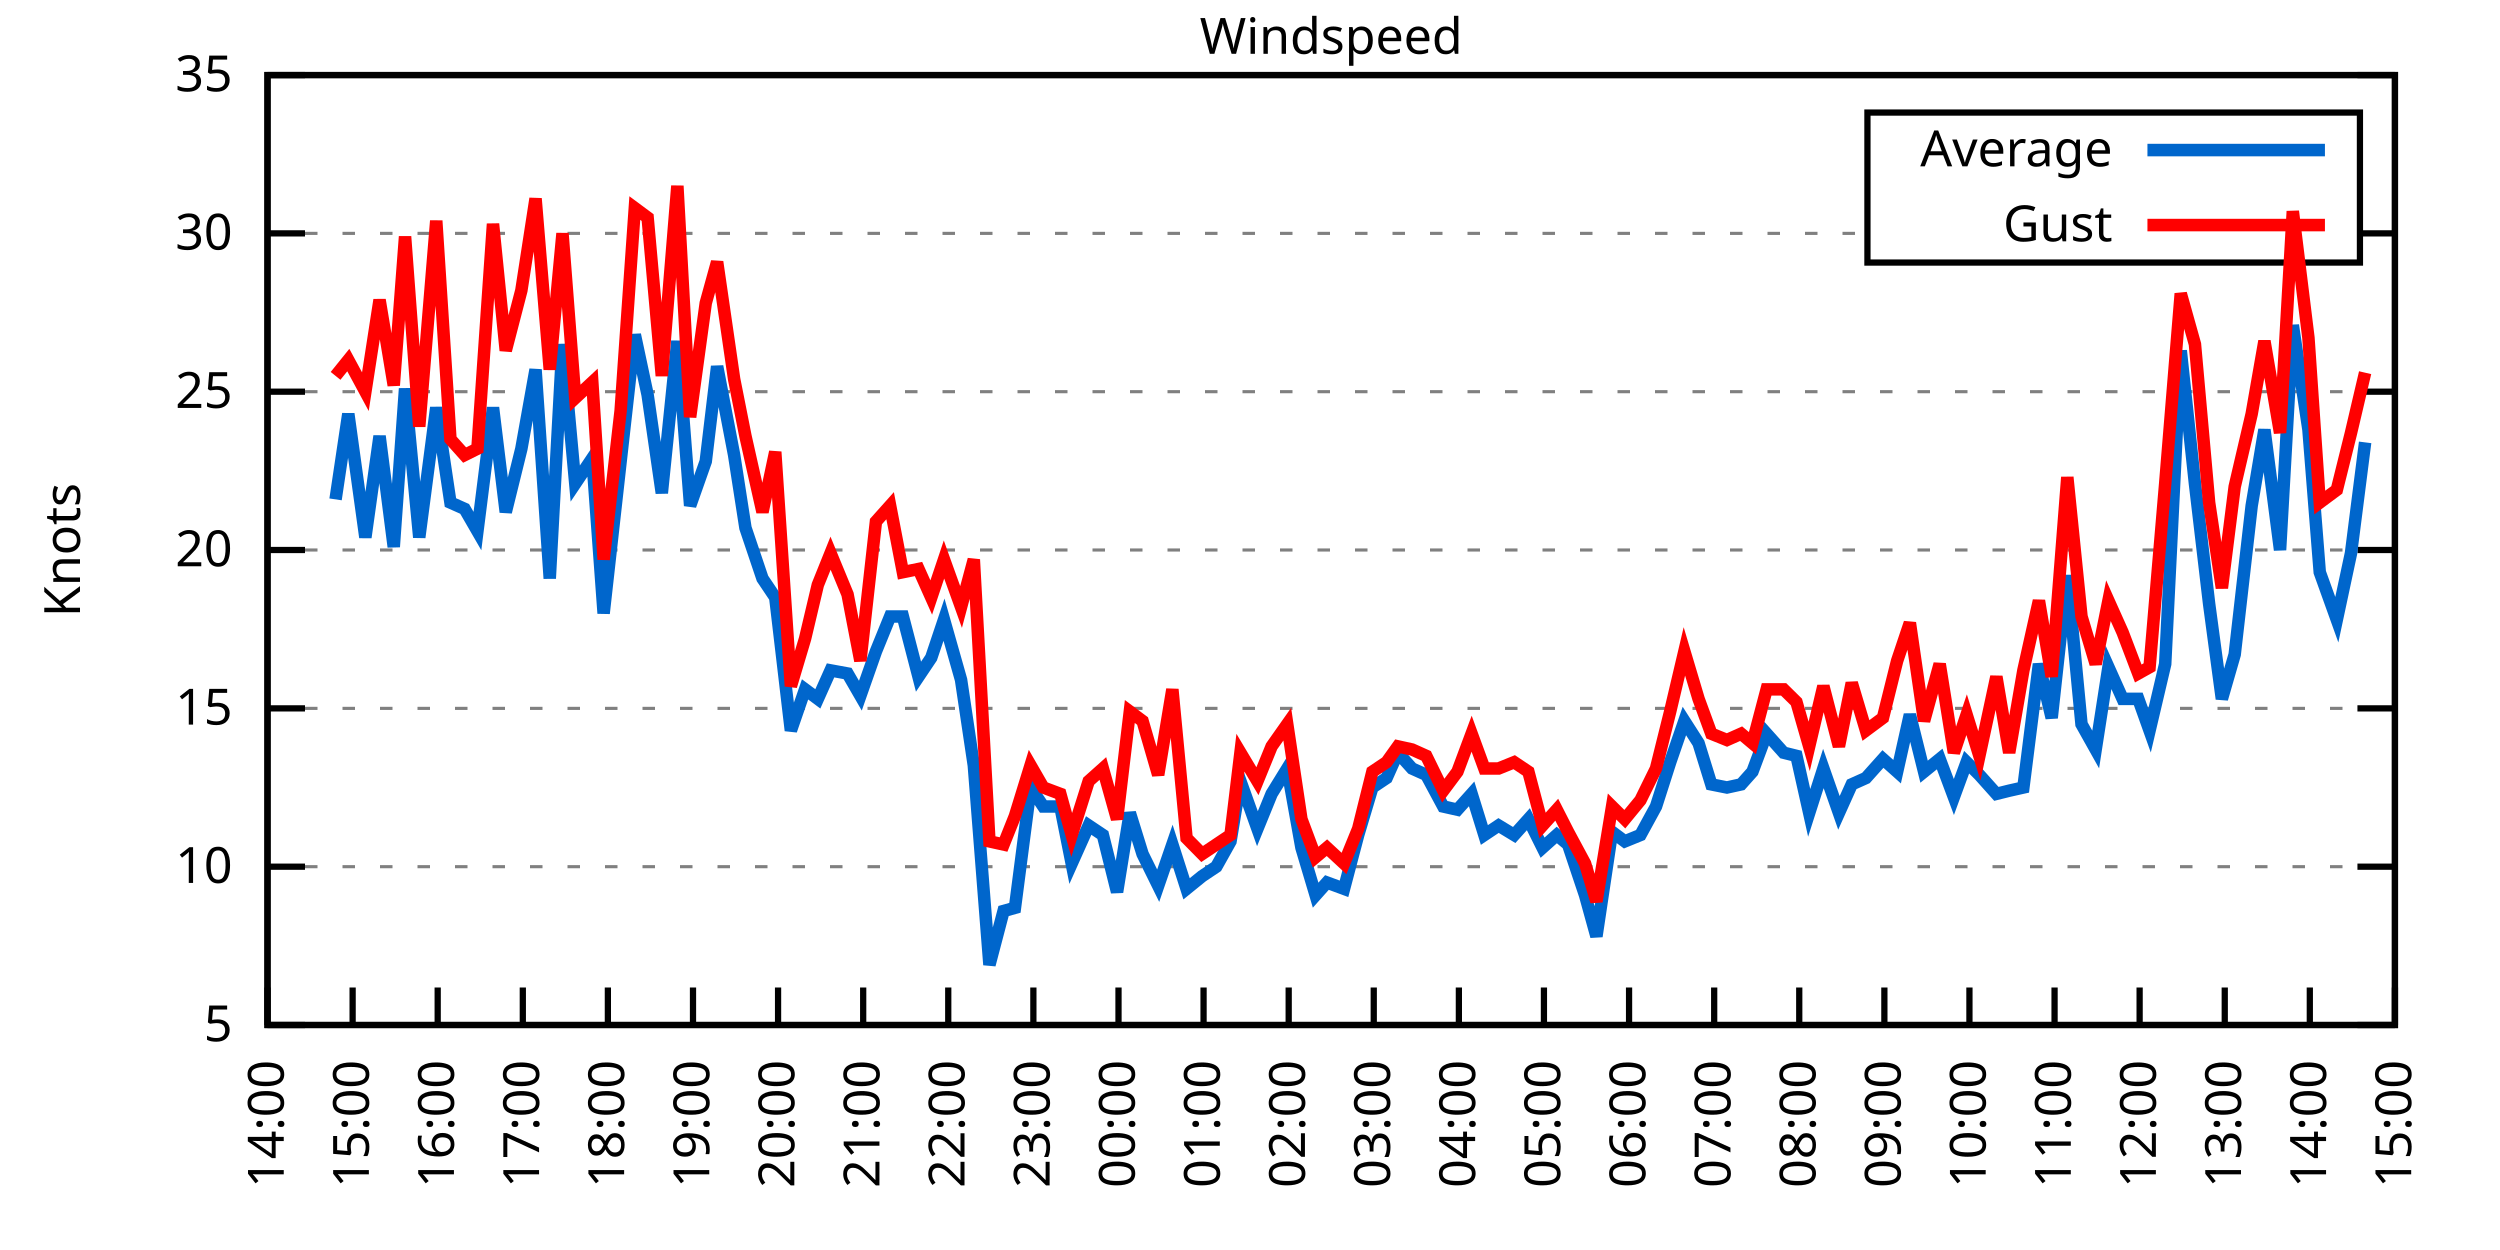
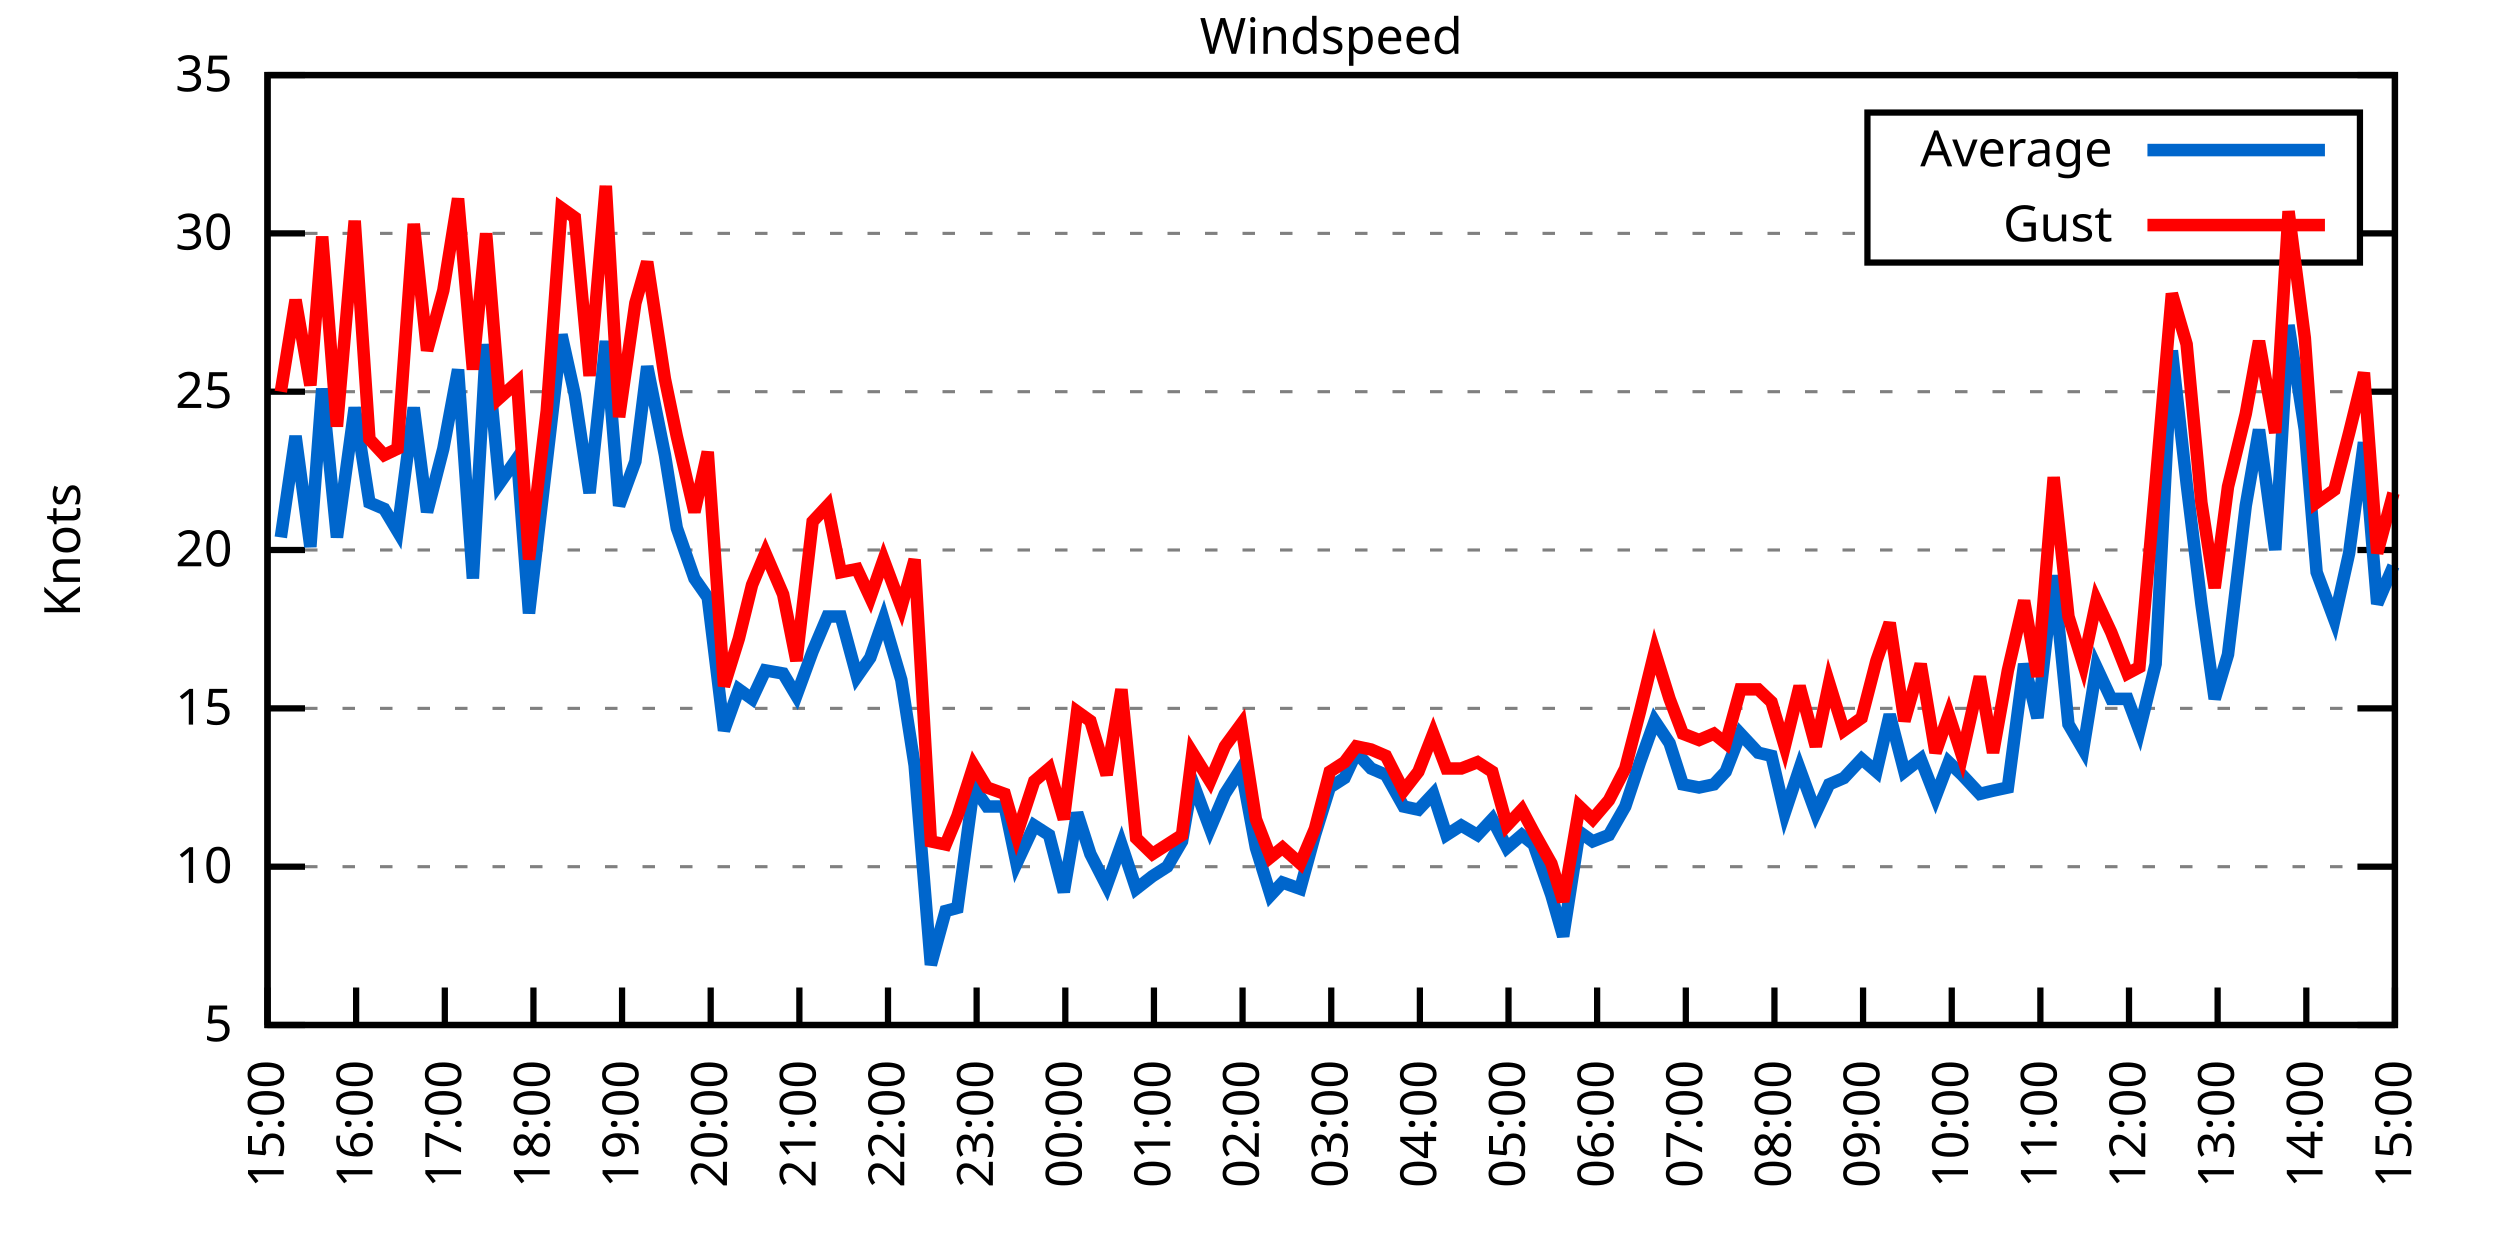
<svg xmlns="http://www.w3.org/2000/svg" xmlns:xlink="http://www.w3.org/1999/xlink" width="400" height="200" viewBox="0 0 400 200">
  <g id="gnuplot_canvas">
    <rect x="0" y="0" width="400" height="200" fill="none" />
    <defs>
      <circle id="gpDot" r="0.5" stroke-width="0.5" stroke="currentColor" />
      <path id="gpPt0" stroke-width="0.333" stroke="currentColor" d="M-1,0 h2 M0,-1 v2" />
      <path id="gpPt1" stroke-width="0.333" stroke="currentColor" d="M-1,-1 L1,1 M1,-1 L-1,1" />
      <path id="gpPt2" stroke-width="0.333" stroke="currentColor" d="M-1,0 L1,0 M0,-1 L0,1 M-1,-1 L1,1 M-1,1 L1,-1" />
      <rect id="gpPt3" stroke-width="0.333" stroke="currentColor" x="-1" y="-1" width="2" height="2" />
      <rect id="gpPt4" stroke-width="0.333" stroke="currentColor" fill="currentColor" x="-1" y="-1" width="2" height="2" />
      <circle id="gpPt5" stroke-width="0.333" stroke="currentColor" cx="0" cy="0" r="1" />
      <use xlink:href="#gpPt5" id="gpPt6" fill="currentColor" stroke="none" />
      <path id="gpPt7" stroke-width="0.333" stroke="currentColor" d="M0,-1.33 L-1.33,0.67 L1.33,0.67 z" />
      <use xlink:href="#gpPt7" id="gpPt8" fill="currentColor" stroke="none" />
      <use xlink:href="#gpPt7" id="gpPt9" stroke="currentColor" transform="rotate(180)" />
      <use xlink:href="#gpPt9" id="gpPt10" fill="currentColor" stroke="none" />
      <use xlink:href="#gpPt3" id="gpPt11" stroke="currentColor" transform="rotate(45)" />
      <use xlink:href="#gpPt11" id="gpPt12" fill="currentColor" stroke="none" />
      <path id="gpPt13" stroke-width="0.333" stroke="currentColor" d="M0,1.330 L1.265,0.411 L0.782,-1.067 L-0.782,-1.076 L-1.265,0.411 z" />
      <use xlink:href="#gpPt13" id="gpPt14" fill="currentColor" stroke="none" />
      <filter id="textbox" filterUnits="objectBoundingBox" x="0" y="0" height="1" width="1">
        <feFlood flood-color="white" flood-opacity="1" result="bgnd" />
        <feComposite in="SourceGraphic" in2="bgnd" operator="atop" />
      </filter>
      <filter id="greybox" filterUnits="objectBoundingBox" x="0" y="0" height="1" width="1">
        <feFlood flood-color="lightgrey" flood-opacity="1" result="grey" />
        <feComposite in="SourceGraphic" in2="grey" operator="atop" />
      </filter>
    </defs>
    <g fill="none" color="white" stroke="currentColor" stroke-width="1.00" stroke-linecap="butt" stroke-linejoin="miter">
</g>
    <g fill="none" color="black" stroke="currentColor" stroke-width="1.00" stroke-linecap="butt" stroke-linejoin="miter">
      <g stroke="none" shape-rendering="crispEdges">
        <polygon fill="rgb(255, 255, 255)" points="42.80,164.00 383.18,164.00 383.18,12.02 42.80,12.02 " />
      </g>
    </g>
    <g fill="none" color="black" stroke="currentColor" stroke-width="1.00" stroke-linecap="butt" stroke-linejoin="miter">
</g>
    <g fill="none" color="black" stroke="black" stroke-width="0.50" stroke-linecap="butt" stroke-linejoin="miter">
</g>
    <g fill="none" color="gray" stroke="currentColor" stroke-width="0.50" stroke-linecap="butt" stroke-linejoin="miter">
      <path stroke="gray" stroke-dasharray="2,4" class="gridline" d="M42.80,164.00 L383.19,164.00  " />
    </g>
    <g fill="none" color="gray" stroke="gray" stroke-width="1.00" stroke-linecap="butt" stroke-linejoin="miter">
</g>
    <g fill="none" color="black" stroke="currentColor" stroke-width="1.00" stroke-linecap="butt" stroke-linejoin="miter">
      <path stroke="black" d="M42.80,164.00 L48.80,164.00 M383.19,164.00 L377.19,164.00  " />
      <g transform="translate(37.20,166.60)" stroke="none" fill="black" font-family="Sans" font-size="8.00" text-anchor="end">
        <text>
          <tspan font-family="Sans"> 5</tspan>
        </text>
      </g>
    </g>
    <g fill="none" color="black" stroke="currentColor" stroke-width="1.00" stroke-linecap="butt" stroke-linejoin="miter">
</g>
    <g fill="none" color="black" stroke="black" stroke-width="0.50" stroke-linecap="butt" stroke-linejoin="miter">
</g>
    <g fill="none" color="gray" stroke="currentColor" stroke-width="0.50" stroke-linecap="butt" stroke-linejoin="miter">
      <path stroke="gray" stroke-dasharray="2,4" class="gridline" d="M42.80,138.67 L383.19,138.67  " />
    </g>
    <g fill="none" color="gray" stroke="gray" stroke-width="1.00" stroke-linecap="butt" stroke-linejoin="miter">
</g>
    <g fill="none" color="black" stroke="currentColor" stroke-width="1.00" stroke-linecap="butt" stroke-linejoin="miter">
      <path stroke="black" d="M42.80,138.67 L48.80,138.67 M383.19,138.67 L377.19,138.67  " />
      <g transform="translate(37.20,141.27)" stroke="none" fill="black" font-family="Sans" font-size="8.00" text-anchor="end">
        <text>
          <tspan font-family="Sans"> 10</tspan>
        </text>
      </g>
    </g>
    <g fill="none" color="black" stroke="currentColor" stroke-width="1.00" stroke-linecap="butt" stroke-linejoin="miter">
</g>
    <g fill="none" color="black" stroke="black" stroke-width="0.50" stroke-linecap="butt" stroke-linejoin="miter">
</g>
    <g fill="none" color="gray" stroke="currentColor" stroke-width="0.50" stroke-linecap="butt" stroke-linejoin="miter">
      <path stroke="gray" stroke-dasharray="2,4" class="gridline" d="M42.80,113.34 L383.19,113.34  " />
    </g>
    <g fill="none" color="gray" stroke="gray" stroke-width="1.00" stroke-linecap="butt" stroke-linejoin="miter">
</g>
    <g fill="none" color="black" stroke="currentColor" stroke-width="1.00" stroke-linecap="butt" stroke-linejoin="miter">
      <path stroke="black" d="M42.80,113.34 L48.80,113.34 M383.19,113.34 L377.19,113.34  " />
      <g transform="translate(37.20,115.94)" stroke="none" fill="black" font-family="Sans" font-size="8.00" text-anchor="end">
        <text>
          <tspan font-family="Sans"> 15</tspan>
        </text>
      </g>
    </g>
    <g fill="none" color="black" stroke="currentColor" stroke-width="1.00" stroke-linecap="butt" stroke-linejoin="miter">
</g>
    <g fill="none" color="black" stroke="black" stroke-width="0.50" stroke-linecap="butt" stroke-linejoin="miter">
</g>
    <g fill="none" color="gray" stroke="currentColor" stroke-width="0.50" stroke-linecap="butt" stroke-linejoin="miter">
      <path stroke="gray" stroke-dasharray="2,4" class="gridline" d="M42.80,88.00 L383.19,88.00  " />
    </g>
    <g fill="none" color="gray" stroke="gray" stroke-width="1.00" stroke-linecap="butt" stroke-linejoin="miter">
</g>
    <g fill="none" color="black" stroke="currentColor" stroke-width="1.00" stroke-linecap="butt" stroke-linejoin="miter">
      <path stroke="black" d="M42.80,88.00 L48.80,88.00 M383.19,88.00 L377.19,88.00  " />
      <g transform="translate(37.20,90.60)" stroke="none" fill="black" font-family="Sans" font-size="8.00" text-anchor="end">
        <text>
          <tspan font-family="Sans"> 20</tspan>
        </text>
      </g>
    </g>
    <g fill="none" color="black" stroke="currentColor" stroke-width="1.00" stroke-linecap="butt" stroke-linejoin="miter">
</g>
    <g fill="none" color="black" stroke="black" stroke-width="0.50" stroke-linecap="butt" stroke-linejoin="miter">
</g>
    <g fill="none" color="gray" stroke="currentColor" stroke-width="0.50" stroke-linecap="butt" stroke-linejoin="miter">
      <path stroke="gray" stroke-dasharray="2,4" class="gridline" d="M42.80,62.67 L383.19,62.67  " />
    </g>
    <g fill="none" color="gray" stroke="gray" stroke-width="1.00" stroke-linecap="butt" stroke-linejoin="miter">
</g>
    <g fill="none" color="black" stroke="currentColor" stroke-width="1.00" stroke-linecap="butt" stroke-linejoin="miter">
      <path stroke="black" d="M42.80,62.67 L48.80,62.67 M383.19,62.67 L377.19,62.67  " />
      <g transform="translate(37.20,65.27)" stroke="none" fill="black" font-family="Sans" font-size="8.00" text-anchor="end">
        <text>
          <tspan font-family="Sans"> 25</tspan>
        </text>
      </g>
    </g>
    <g fill="none" color="black" stroke="currentColor" stroke-width="1.00" stroke-linecap="butt" stroke-linejoin="miter">
</g>
    <g fill="none" color="black" stroke="black" stroke-width="0.50" stroke-linecap="butt" stroke-linejoin="miter">
</g>
    <g fill="none" color="gray" stroke="currentColor" stroke-width="0.50" stroke-linecap="butt" stroke-linejoin="miter">
      <path stroke="gray" stroke-dasharray="2,4" class="gridline" d="M42.80,37.34 L298.79,37.34 M377.59,37.34 L383.19,37.34  " />
    </g>
    <g fill="none" color="gray" stroke="gray" stroke-width="1.00" stroke-linecap="butt" stroke-linejoin="miter">
</g>
    <g fill="none" color="black" stroke="currentColor" stroke-width="1.00" stroke-linecap="butt" stroke-linejoin="miter">
      <path stroke="black" d="M42.80,37.34 L48.80,37.34 M383.19,37.34 L377.19,37.34  " />
      <g transform="translate(37.20,39.94)" stroke="none" fill="black" font-family="Sans" font-size="8.00" text-anchor="end">
        <text>
          <tspan font-family="Sans"> 30</tspan>
        </text>
      </g>
    </g>
    <g fill="none" color="black" stroke="currentColor" stroke-width="1.00" stroke-linecap="butt" stroke-linejoin="miter">
</g>
    <g fill="none" color="black" stroke="black" stroke-width="0.50" stroke-linecap="butt" stroke-linejoin="miter">
</g>
    <g fill="none" color="gray" stroke="currentColor" stroke-width="0.50" stroke-linecap="butt" stroke-linejoin="miter">
      <path stroke="gray" stroke-dasharray="2,4" class="gridline" d="M42.80,12.01 L383.19,12.01  " />
    </g>
    <g fill="none" color="gray" stroke="gray" stroke-width="1.00" stroke-linecap="butt" stroke-linejoin="miter">
</g>
    <g fill="none" color="black" stroke="currentColor" stroke-width="1.00" stroke-linecap="butt" stroke-linejoin="miter">
      <path stroke="black" d="M42.80,12.01 L48.80,12.01 M383.19,12.01 L377.19,12.01  " />
      <g transform="translate(37.20,14.61)" stroke="none" fill="black" font-family="Sans" font-size="8.00" text-anchor="end">
        <text>
          <tspan font-family="Sans"> 35</tspan>
        </text>
      </g>
    </g>
    <g fill="none" color="black" stroke="currentColor" stroke-width="1.00" stroke-linecap="butt" stroke-linejoin="miter">
      <path stroke="black" d="M42.80,164.00 L42.80,158.00  " />
      <g transform="translate(45.40,169.60) rotate(270.00)" stroke="none" fill="black" font-family="Sans" font-size="8.00" text-anchor="end">
        <text>
-           <tspan font-family="Sans">14:00</tspan>
-         </text>
-       </g>
-     </g>
-     <g fill="none" color="black" stroke="currentColor" stroke-width="1.00" stroke-linecap="butt" stroke-linejoin="miter">
-       <path stroke="black" d="M56.42,164.00 L56.42,158.00  " />
-       <g transform="translate(59.02,169.60) rotate(270.00)" stroke="none" fill="black" font-family="Sans" font-size="8.00" text-anchor="end">
-         <text>
          <tspan font-family="Sans">15:00</tspan>
        </text>
      </g>
    </g>
    <g fill="none" color="black" stroke="currentColor" stroke-width="1.00" stroke-linecap="butt" stroke-linejoin="miter">
-       <path stroke="black" d="M70.03,164.00 L70.03,158.00  " />
-       <g transform="translate(72.63,169.60) rotate(270.00)" stroke="none" fill="black" font-family="Sans" font-size="8.00" text-anchor="end">
+       <path stroke="black" d="M56.98,164.00 L56.98,158.00  " />
+       <g transform="translate(59.58,169.60) rotate(270.00)" stroke="none" fill="black" font-family="Sans" font-size="8.00" text-anchor="end">
        <text>
          <tspan font-family="Sans">16:00</tspan>
        </text>
      </g>
    </g>
    <g fill="none" color="black" stroke="currentColor" stroke-width="1.00" stroke-linecap="butt" stroke-linejoin="miter">
-       <path stroke="black" d="M83.65,164.00 L83.65,158.00  " />
-       <g transform="translate(86.25,169.60) rotate(270.00)" stroke="none" fill="black" font-family="Sans" font-size="8.00" text-anchor="end">
+       <path stroke="black" d="M71.17,164.00 L71.17,158.00  " />
+       <g transform="translate(73.77,169.60) rotate(270.00)" stroke="none" fill="black" font-family="Sans" font-size="8.00" text-anchor="end">
        <text>
          <tspan font-family="Sans">17:00</tspan>
        </text>
      </g>
    </g>
    <g fill="none" color="black" stroke="currentColor" stroke-width="1.00" stroke-linecap="butt" stroke-linejoin="miter">
-       <path stroke="black" d="M97.26,164.00 L97.26,158.00  " />
-       <g transform="translate(99.86,169.60) rotate(270.00)" stroke="none" fill="black" font-family="Sans" font-size="8.00" text-anchor="end">
+       <path stroke="black" d="M85.35,164.00 L85.35,158.00  " />
+       <g transform="translate(87.95,169.60) rotate(270.00)" stroke="none" fill="black" font-family="Sans" font-size="8.00" text-anchor="end">
        <text>
          <tspan font-family="Sans">18:00</tspan>
        </text>
      </g>
    </g>
    <g fill="none" color="black" stroke="currentColor" stroke-width="1.00" stroke-linecap="butt" stroke-linejoin="miter">
-       <path stroke="black" d="M110.88,164.00 L110.88,158.00  " />
-       <g transform="translate(113.48,169.60) rotate(270.00)" stroke="none" fill="black" font-family="Sans" font-size="8.00" text-anchor="end">
+       <path stroke="black" d="M99.53,164.00 L99.53,158.00  " />
+       <g transform="translate(102.13,169.60) rotate(270.00)" stroke="none" fill="black" font-family="Sans" font-size="8.00" text-anchor="end">
        <text>
          <tspan font-family="Sans">19:00</tspan>
        </text>
      </g>
    </g>
    <g fill="none" color="black" stroke="currentColor" stroke-width="1.00" stroke-linecap="butt" stroke-linejoin="miter">
-       <path stroke="black" d="M124.49,164.00 L124.49,158.00  " />
-       <g transform="translate(127.09,169.60) rotate(270.00)" stroke="none" fill="black" font-family="Sans" font-size="8.00" text-anchor="end">
+       <path stroke="black" d="M113.71,164.00 L113.71,158.00  " />
+       <g transform="translate(116.31,169.60) rotate(270.00)" stroke="none" fill="black" font-family="Sans" font-size="8.00" text-anchor="end">
        <text>
          <tspan font-family="Sans">20:00</tspan>
        </text>
      </g>
    </g>
    <g fill="none" color="black" stroke="currentColor" stroke-width="1.00" stroke-linecap="butt" stroke-linejoin="miter">
-       <path stroke="black" d="M138.11,164.00 L138.11,158.00  " />
-       <g transform="translate(140.71,169.60) rotate(270.00)" stroke="none" fill="black" font-family="Sans" font-size="8.00" text-anchor="end">
+       <path stroke="black" d="M127.90,164.00 L127.90,158.00  " />
+       <g transform="translate(130.50,169.60) rotate(270.00)" stroke="none" fill="black" font-family="Sans" font-size="8.00" text-anchor="end">
        <text>
          <tspan font-family="Sans">21:00</tspan>
        </text>
      </g>
    </g>
    <g fill="none" color="black" stroke="currentColor" stroke-width="1.00" stroke-linecap="butt" stroke-linejoin="miter">
-       <path stroke="black" d="M151.72,164.00 L151.72,158.00  " />
-       <g transform="translate(154.32,169.60) rotate(270.00)" stroke="none" fill="black" font-family="Sans" font-size="8.00" text-anchor="end">
+       <path stroke="black" d="M142.08,164.00 L142.08,158.00  " />
+       <g transform="translate(144.68,169.60) rotate(270.00)" stroke="none" fill="black" font-family="Sans" font-size="8.00" text-anchor="end">
        <text>
          <tspan font-family="Sans">22:00</tspan>
        </text>
      </g>
    </g>
    <g fill="none" color="black" stroke="currentColor" stroke-width="1.00" stroke-linecap="butt" stroke-linejoin="miter">
-       <path stroke="black" d="M165.34,164.00 L165.34,158.00  " />
-       <g transform="translate(167.94,169.60) rotate(270.00)" stroke="none" fill="black" font-family="Sans" font-size="8.00" text-anchor="end">
+       <path stroke="black" d="M156.26,164.00 L156.26,158.00  " />
+       <g transform="translate(158.86,169.60) rotate(270.00)" stroke="none" fill="black" font-family="Sans" font-size="8.00" text-anchor="end">
        <text>
          <tspan font-family="Sans">23:00</tspan>
        </text>
      </g>
    </g>
    <g fill="none" color="black" stroke="currentColor" stroke-width="1.00" stroke-linecap="butt" stroke-linejoin="miter">
-       <path stroke="black" d="M178.96,164.00 L178.96,158.00  " />
-       <g transform="translate(181.56,169.60) rotate(270.00)" stroke="none" fill="black" font-family="Sans" font-size="8.00" text-anchor="end">
+       <path stroke="black" d="M170.45,164.00 L170.45,158.00  " />
+       <g transform="translate(173.05,169.60) rotate(270.00)" stroke="none" fill="black" font-family="Sans" font-size="8.00" text-anchor="end">
        <text>
          <tspan font-family="Sans">00:00</tspan>
        </text>
      </g>
    </g>
    <g fill="none" color="black" stroke="currentColor" stroke-width="1.00" stroke-linecap="butt" stroke-linejoin="miter">
-       <path stroke="black" d="M192.57,164.00 L192.57,158.00  " />
-       <g transform="translate(195.17,169.60) rotate(270.00)" stroke="none" fill="black" font-family="Sans" font-size="8.00" text-anchor="end">
+       <path stroke="black" d="M184.63,164.00 L184.63,158.00  " />
+       <g transform="translate(187.23,169.60) rotate(270.00)" stroke="none" fill="black" font-family="Sans" font-size="8.00" text-anchor="end">
        <text>
          <tspan font-family="Sans">01:00</tspan>
        </text>
      </g>
    </g>
    <g fill="none" color="black" stroke="currentColor" stroke-width="1.00" stroke-linecap="butt" stroke-linejoin="miter">
-       <path stroke="black" d="M206.19,164.00 L206.19,158.00  " />
-       <g transform="translate(208.79,169.60) rotate(270.00)" stroke="none" fill="black" font-family="Sans" font-size="8.00" text-anchor="end">
+       <path stroke="black" d="M198.81,164.00 L198.81,158.00  " />
+       <g transform="translate(201.41,169.60) rotate(270.00)" stroke="none" fill="black" font-family="Sans" font-size="8.00" text-anchor="end">
        <text>
          <tspan font-family="Sans">02:00</tspan>
        </text>
      </g>
    </g>
    <g fill="none" color="black" stroke="currentColor" stroke-width="1.00" stroke-linecap="butt" stroke-linejoin="miter">
-       <path stroke="black" d="M219.80,164.00 L219.80,158.00  " />
-       <g transform="translate(222.40,169.60) rotate(270.00)" stroke="none" fill="black" font-family="Sans" font-size="8.00" text-anchor="end">
+       <path stroke="black" d="M213.00,164.00 L213.00,158.00  " />
+       <g transform="translate(215.60,169.60) rotate(270.00)" stroke="none" fill="black" font-family="Sans" font-size="8.00" text-anchor="end">
        <text>
          <tspan font-family="Sans">03:00</tspan>
        </text>
      </g>
    </g>
    <g fill="none" color="black" stroke="currentColor" stroke-width="1.00" stroke-linecap="butt" stroke-linejoin="miter">
-       <path stroke="black" d="M233.42,164.00 L233.42,158.00  " />
-       <g transform="translate(236.02,169.60) rotate(270.00)" stroke="none" fill="black" font-family="Sans" font-size="8.00" text-anchor="end">
+       <path stroke="black" d="M227.18,164.00 L227.18,158.00  " />
+       <g transform="translate(229.78,169.60) rotate(270.00)" stroke="none" fill="black" font-family="Sans" font-size="8.00" text-anchor="end">
        <text>
          <tspan font-family="Sans">04:00</tspan>
        </text>
      </g>
    </g>
    <g fill="none" color="black" stroke="currentColor" stroke-width="1.00" stroke-linecap="butt" stroke-linejoin="miter">
-       <path stroke="black" d="M247.03,164.00 L247.03,158.00  " />
-       <g transform="translate(249.63,169.60) rotate(270.00)" stroke="none" fill="black" font-family="Sans" font-size="8.00" text-anchor="end">
+       <path stroke="black" d="M241.36,164.00 L241.36,158.00  " />
+       <g transform="translate(243.96,169.60) rotate(270.00)" stroke="none" fill="black" font-family="Sans" font-size="8.00" text-anchor="end">
        <text>
          <tspan font-family="Sans">05:00</tspan>
        </text>
      </g>
    </g>
    <g fill="none" color="black" stroke="currentColor" stroke-width="1.00" stroke-linecap="butt" stroke-linejoin="miter">
-       <path stroke="black" d="M260.65,164.00 L260.65,158.00  " />
-       <g transform="translate(263.25,169.60) rotate(270.00)" stroke="none" fill="black" font-family="Sans" font-size="8.00" text-anchor="end">
+       <path stroke="black" d="M255.54,164.00 L255.54,158.00  " />
+       <g transform="translate(258.14,169.60) rotate(270.00)" stroke="none" fill="black" font-family="Sans" font-size="8.00" text-anchor="end">
        <text>
          <tspan font-family="Sans">06:00</tspan>
        </text>
      </g>
    </g>
    <g fill="none" color="black" stroke="currentColor" stroke-width="1.00" stroke-linecap="butt" stroke-linejoin="miter">
-       <path stroke="black" d="M274.27,164.00 L274.27,158.00  " />
-       <g transform="translate(276.87,169.60) rotate(270.00)" stroke="none" fill="black" font-family="Sans" font-size="8.00" text-anchor="end">
+       <path stroke="black" d="M269.73,164.00 L269.73,158.00  " />
+       <g transform="translate(272.33,169.60) rotate(270.00)" stroke="none" fill="black" font-family="Sans" font-size="8.00" text-anchor="end">
        <text>
          <tspan font-family="Sans">07:00</tspan>
        </text>
      </g>
    </g>
    <g fill="none" color="black" stroke="currentColor" stroke-width="1.00" stroke-linecap="butt" stroke-linejoin="miter">
-       <path stroke="black" d="M287.88,164.00 L287.88,158.00  " />
-       <g transform="translate(290.48,169.60) rotate(270.00)" stroke="none" fill="black" font-family="Sans" font-size="8.00" text-anchor="end">
+       <path stroke="black" d="M283.91,164.00 L283.91,158.00  " />
+       <g transform="translate(286.51,169.60) rotate(270.00)" stroke="none" fill="black" font-family="Sans" font-size="8.00" text-anchor="end">
        <text>
          <tspan font-family="Sans">08:00</tspan>
        </text>
      </g>
    </g>
    <g fill="none" color="black" stroke="currentColor" stroke-width="1.00" stroke-linecap="butt" stroke-linejoin="miter">
-       <path stroke="black" d="M301.50,164.00 L301.50,158.00  " />
-       <g transform="translate(304.10,169.60) rotate(270.00)" stroke="none" fill="black" font-family="Sans" font-size="8.00" text-anchor="end">
+       <path stroke="black" d="M298.09,164.00 L298.09,158.00  " />
+       <g transform="translate(300.69,169.60) rotate(270.00)" stroke="none" fill="black" font-family="Sans" font-size="8.00" text-anchor="end">
        <text>
          <tspan font-family="Sans">09:00</tspan>
        </text>
      </g>
    </g>
    <g fill="none" color="black" stroke="currentColor" stroke-width="1.00" stroke-linecap="butt" stroke-linejoin="miter">
-       <path stroke="black" d="M315.11,164.00 L315.11,158.00  " />
-       <g transform="translate(317.71,169.60) rotate(270.00)" stroke="none" fill="black" font-family="Sans" font-size="8.00" text-anchor="end">
+       <path stroke="black" d="M312.28,164.00 L312.28,158.00  " />
+       <g transform="translate(314.88,169.60) rotate(270.00)" stroke="none" fill="black" font-family="Sans" font-size="8.00" text-anchor="end">
        <text>
          <tspan font-family="Sans">10:00</tspan>
        </text>
      </g>
    </g>
    <g fill="none" color="black" stroke="currentColor" stroke-width="1.00" stroke-linecap="butt" stroke-linejoin="miter">
-       <path stroke="black" d="M328.73,164.00 L328.73,158.00  " />
-       <g transform="translate(331.33,169.60) rotate(270.00)" stroke="none" fill="black" font-family="Sans" font-size="8.00" text-anchor="end">
+       <path stroke="black" d="M326.46,164.00 L326.46,158.00  " />
+       <g transform="translate(329.06,169.60) rotate(270.00)" stroke="none" fill="black" font-family="Sans" font-size="8.00" text-anchor="end">
        <text>
          <tspan font-family="Sans">11:00</tspan>
        </text>
      </g>
    </g>
    <g fill="none" color="black" stroke="currentColor" stroke-width="1.00" stroke-linecap="butt" stroke-linejoin="miter">
-       <path stroke="black" d="M342.34,164.00 L342.34,158.00  " />
-       <g transform="translate(344.94,169.60) rotate(270.00)" stroke="none" fill="black" font-family="Sans" font-size="8.00" text-anchor="end">
+       <path stroke="black" d="M340.64,164.00 L340.64,158.00  " />
+       <g transform="translate(343.24,169.60) rotate(270.00)" stroke="none" fill="black" font-family="Sans" font-size="8.00" text-anchor="end">
        <text>
          <tspan font-family="Sans">12:00</tspan>
        </text>
      </g>
    </g>
    <g fill="none" color="black" stroke="currentColor" stroke-width="1.00" stroke-linecap="butt" stroke-linejoin="miter">
-       <path stroke="black" d="M355.96,164.00 L355.96,158.00  " />
-       <g transform="translate(358.56,169.60) rotate(270.00)" stroke="none" fill="black" font-family="Sans" font-size="8.00" text-anchor="end">
+       <path stroke="black" d="M354.82,164.00 L354.82,158.00  " />
+       <g transform="translate(357.42,169.60) rotate(270.00)" stroke="none" fill="black" font-family="Sans" font-size="8.00" text-anchor="end">
        <text>
          <tspan font-family="Sans">13:00</tspan>
        </text>
      </g>
    </g>
    <g fill="none" color="black" stroke="currentColor" stroke-width="1.00" stroke-linecap="butt" stroke-linejoin="miter">
-       <path stroke="black" d="M369.57,164.00 L369.57,158.00  " />
-       <g transform="translate(372.17,169.60) rotate(270.00)" stroke="none" fill="black" font-family="Sans" font-size="8.00" text-anchor="end">
+       <path stroke="black" d="M369.01,164.00 L369.01,158.00  " />
+       <g transform="translate(371.61,169.60) rotate(270.00)" stroke="none" fill="black" font-family="Sans" font-size="8.00" text-anchor="end">
        <text>
          <tspan font-family="Sans">14:00</tspan>
        </text>
      </g>
    </g>
    <g fill="none" color="black" stroke="currentColor" stroke-width="1.00" stroke-linecap="butt" stroke-linejoin="miter">
      <path stroke="black" d="M383.19,164.00 L383.19,158.00  " />
      <g transform="translate(385.79,169.60) rotate(270.00)" stroke="none" fill="black" font-family="Sans" font-size="8.00" text-anchor="end">
        <text>
          <tspan font-family="Sans">15:00</tspan>
        </text>
      </g>
    </g>
    <g fill="none" color="black" stroke="currentColor" stroke-width="1.00" stroke-linecap="butt" stroke-linejoin="miter">
</g>
    <g fill="none" color="black" stroke="currentColor" stroke-width="1.00" stroke-linecap="butt" stroke-linejoin="miter">
      <path stroke="black" d="M42.80,12.01 L42.80,164.00 L383.19,164.00 L383.19,12.01 L42.80,12.01 Z  " />
    </g>
    <g fill="none" color="black" stroke="currentColor" stroke-width="1.00" stroke-linecap="butt" stroke-linejoin="miter">
</g>
    <g fill="none" color="black" stroke="currentColor" stroke-width="1.00" stroke-linecap="butt" stroke-linejoin="miter">
      <path stroke="black" d="M298.79,42.01 L298.79,18.01 L377.59,18.01 L377.59,42.01 L298.79,42.01 Z  " />
    </g>
    <g id="Windspeed_plot_1">
      <g fill="none" color="white" stroke="black" stroke-width="2.00" stroke-linecap="butt" stroke-linejoin="miter">
</g>
      <g fill="none" color="black" stroke="currentColor" stroke-width="2.00" stroke-linecap="butt" stroke-linejoin="miter">
        <g transform="translate(337.99,26.61)" stroke="none" fill="black" font-family="Sans" font-size="8.00" text-anchor="end">
          <text>
            <tspan font-family="Sans">Average</tspan>
          </text>
        </g>
      </g>
      <g fill="none" color="black" stroke="currentColor" stroke-width="2.00" stroke-linecap="butt" stroke-linejoin="miter">
-         <path stroke="rgb(  0, 102, 204)" d="M343.59,24.01 L371.99,24.01 M53.69,79.90 L55.73,66.22 L58.46,85.98 L60.73,69.77 L63.00,87.50 L64.81,62.17   L67.08,85.98 L69.80,65.21 L72.07,80.41 L74.34,81.42 L76.39,84.97 L78.88,65.21 L80.92,81.93 L83.42,71.79   L85.69,59.13 L87.96,92.56 L90.00,55.07 L92.04,77.37 L94.77,73.31 L96.58,98.14 L99.30,73.82 L101.57,53.55   L103.62,63.18 L105.89,78.89 L108.38,54.57 L110.42,80.91 L112.92,73.82 L114.74,58.62 L117.46,72.81 L119.27,84.46   L122.00,92.56 L124.04,95.60 L126.54,116.88 L128.81,110.30 L130.85,111.82 L132.89,107.26 L135.61,107.76 L137.66,111.31   L140.15,104.22 L142.42,98.64 L144.46,98.64 L146.96,108.27 L149.00,105.23 L151.04,99.15 L153.77,108.78 L155.81,122.46   L158.31,154.37 L160.57,145.76 L162.39,145.25 L164.89,126.00 L166.93,129.04 L169.65,129.04 L171.47,138.16 L174.19,132.08   L176.46,133.60 L178.73,142.72 L180.77,130.06 L182.81,136.64 L185.31,141.71 L187.58,135.12 L189.85,142.21 L192.34,140.19   L194.61,138.67 L196.88,134.62 L198.47,124.99 L201.19,132.59 L203.46,127.02 L205.96,122.96 L208.23,135.63 L210.50,143.23   L212.31,141.20 L215.04,142.21 L217.31,133.60 L219.58,126.00 L221.85,124.48 L223.66,120.43 L225.93,122.96 L228.20,123.98   L230.92,129.04 L233.19,129.55 L235.46,127.02 L237.50,133.60 L239.77,132.08 L242.27,133.60 L244.54,131.07 L246.81,135.63   L249.08,133.60 L250.89,135.12 L253.61,143.23 L255.43,149.81 L257.93,133.10 L259.97,134.62 L262.47,133.60 L264.96,129.04   L267.23,121.95 L269.50,115.36 L271.77,118.91 L273.81,125.50 L276.31,126.00 L278.58,125.50 L280.39,123.47 L282.66,117.39   L285.38,120.43 L287.43,120.94 L289.47,130.06 L291.74,122.96 L294.23,130.06 L296.28,125.50 L298.55,124.48 L301.27,121.44   L303.54,123.47 L305.58,114.35 L307.85,123.47 L310.35,121.44 L312.62,127.52 L314.66,121.95 L316.70,123.98 L319.42,127.02   L321.47,126.51 L323.74,126.00 L326.23,106.24 L328.27,114.86 L330.77,92.06 L333.04,115.87 L335.31,119.92 L337.35,106.75   L339.62,111.82 L342.12,111.82 L343.93,116.88 L346.43,106.24 L348.92,56.09 L351.19,77.37 L353.46,96.62 L355.50,111.82   L357.55,104.72 L360.27,80.91 L362.31,68.75 L364.81,88.00 L366.85,52.03 L369.35,68.75 L371.16,91.55 L373.89,99.15   L376.16,88.51 L378.42,70.78  " />
+         <path stroke="rgb(  0, 102, 204)" d="M343.59,24.01 L371.99,24.01 M44.93,85.98 L47.29,69.77 L49.66,87.50 L51.55,62.17 L53.91,85.98 L56.75,65.21   L59.11,80.41 L61.47,81.42 L63.60,84.97 L66.20,65.21 L68.33,81.93 L70.93,71.79 L73.29,59.13 L75.66,92.56   L77.78,55.07 L79.91,77.37 L82.75,73.31 L84.64,98.14 L87.48,73.82 L89.84,53.55 L91.97,63.18 L94.33,78.89   L96.93,54.57 L99.06,80.91 L101.66,73.82 L103.55,58.62 L106.39,72.81 L108.28,84.46 L111.11,92.56 L113.24,95.60   L115.84,116.88 L118.21,110.30 L120.33,111.82 L122.46,107.26 L125.30,107.76 L127.42,111.31 L130.02,104.22 L132.39,98.64   L134.52,98.64 L137.12,108.27 L139.24,105.23 L141.37,99.15 L144.21,108.78 L146.34,122.46 L148.94,154.37 L151.30,145.76   L153.19,145.25 L155.79,126.00 L157.92,129.04 L160.75,129.04 L162.65,138.16 L165.48,132.08 L167.85,133.60 L170.21,142.72   L172.34,130.06 L174.46,136.64 L177.06,141.71 L179.43,135.12 L181.79,142.21 L184.39,140.19 L186.76,138.67 L189.12,134.62   L190.78,124.99 L193.61,132.59 L195.98,127.02 L198.58,122.96 L200.94,135.63 L203.30,143.23 L205.19,141.20 L208.03,142.21   L210.39,133.60 L212.76,126.00 L215.12,124.48 L217.01,120.43 L219.38,122.96 L221.74,123.98 L224.58,129.04 L226.94,129.55   L229.31,127.02 L231.43,133.60 L233.80,132.08 L236.40,133.60 L238.76,131.07 L241.12,135.63 L243.49,133.60 L245.38,135.12   L248.22,143.23 L250.11,149.81 L252.71,133.10 L254.83,134.62 L257.43,133.60 L260.04,129.04 L262.40,121.95 L264.76,115.36   L267.13,118.91 L269.25,125.50 L271.85,126.00 L274.22,125.50 L276.11,123.47 L278.47,117.39 L281.31,120.43 L283.44,120.94   L285.56,130.06 L287.93,122.96 L290.53,130.06 L292.66,125.50 L295.02,124.48 L297.86,121.44 L300.22,123.47 L302.35,114.35   L304.71,123.47 L307.31,121.44 L309.68,127.52 L311.80,121.95 L313.93,123.98 L316.77,127.02 L318.89,126.51 L321.26,126.00   L323.86,106.24 L325.99,114.86 L328.59,92.06 L330.95,115.87 L333.31,119.92 L335.44,106.75 L337.80,111.82 L340.40,111.82   L342.30,116.88 L344.90,106.24 L347.50,56.09 L349.86,77.37 L352.22,96.62 L354.35,111.82 L356.48,104.72 L359.32,80.91   L361.44,68.75 L364.04,88.00 L366.17,52.03 L368.77,68.75 L370.66,91.55 L373.50,99.15 L375.86,88.51 L378.23,70.78   L380.35,96.62 L382.95,90.54  " />
      </g>
    </g>
    <g id="Windspeed_plot_2">
      <g fill="none" color="black" stroke="currentColor" stroke-width="2.00" stroke-linecap="butt" stroke-linejoin="miter">
        <g transform="translate(337.99,38.61)" stroke="none" fill="black" font-family="Sans" font-size="8.00" text-anchor="end">
          <text>
            <tspan font-family="Sans">Gust</tspan>
          </text>
        </g>
      </g>
      <g fill="none" color="black" stroke="currentColor" stroke-width="2.00" stroke-linecap="butt" stroke-linejoin="miter">
-         <path stroke="rgb(255,   0,   0)" d="M343.59,36.01 L371.99,36.01 M53.69,60.14 L55.73,57.61 L58.46,62.67 L60.73,47.98 L63.00,61.66 L64.81,37.85   L67.08,68.25 L69.80,35.32 L72.07,70.27 L74.34,72.81 L76.39,71.79 L78.88,35.82 L80.92,56.09 L83.42,46.46   L85.69,31.77 L87.96,59.13 L90.00,37.34 L92.04,63.69 L94.77,61.15 L96.58,89.52 L99.30,65.71 L101.57,33.29   L103.62,34.81 L105.89,60.14 L108.38,29.74 L110.42,66.73 L112.92,48.49 L114.74,41.90 L117.46,60.65 L119.27,69.77   L122.00,81.93 L124.04,72.30 L126.54,109.79 L128.81,102.19 L130.85,93.58 L132.89,88.51 L135.61,95.10 L137.66,105.74   L140.15,83.45 L142.42,80.91 L144.46,91.55 L146.96,91.04 L149.00,95.60 L151.04,89.52 L153.77,97.12 L155.81,89.52   L158.31,134.62 L160.57,135.12 L162.39,130.56 L164.89,122.46 L166.93,126.00 L169.65,127.02 L171.47,133.60 L174.19,124.99   L176.46,122.96 L178.73,131.07 L180.77,113.84 L182.81,115.36 L185.31,123.98 L187.58,110.30 L189.85,134.11 L192.34,136.64   L194.61,135.12 L196.88,133.60 L198.47,120.43 L201.19,124.99 L203.46,119.42 L205.96,115.87 L208.23,131.07 L210.50,137.15   L212.31,135.63 L215.04,138.16 L217.31,132.59 L219.58,123.47 L221.85,121.95 L223.66,119.42 L225.93,119.92 L228.20,120.94   L230.92,126.51 L233.19,123.47 L235.46,117.39 L237.50,122.96 L239.77,122.96 L242.27,121.95 L244.54,123.47 L246.81,132.08   L249.08,129.55 L250.89,133.10 L253.61,138.16 L255.43,144.24 L257.93,129.04 L259.97,131.07 L262.47,128.03 L264.96,122.96   L267.23,113.84 L269.50,104.22 L271.77,111.82 L273.81,117.39 L276.31,118.40 L278.58,117.39 L280.39,118.91 L282.66,110.30   L285.38,110.30 L287.43,112.32 L289.47,119.42 L291.74,109.79 L294.23,119.42 L296.28,109.28 L298.55,116.88 L301.27,114.86   L303.54,105.74 L305.58,99.66 L307.85,115.36 L310.35,106.24 L312.62,120.43 L314.66,114.35 L316.70,120.94 L319.42,108.27   L321.47,120.43 L323.74,107.26 L326.23,96.11 L328.27,108.27 L330.77,76.35 L333.04,98.64 L335.31,106.24 L337.35,96.11   L339.62,101.18 L342.12,107.76 L343.93,106.75 L346.43,77.37 L348.92,46.97 L351.19,55.07 L353.46,80.41 L355.50,94.08   L357.55,77.87 L360.27,66.22 L362.31,54.57 L364.81,69.26 L366.85,33.80 L369.35,54.06 L371.16,80.41 L373.89,78.38   L376.16,69.26 L378.42,59.63  " />
+         <path stroke="rgb(255,   0,   0)" d="M343.59,36.01 L371.99,36.01 M44.93,62.67 L47.29,47.98 L49.66,61.66 L51.55,37.85 L53.91,68.25 L56.75,35.32   L59.11,70.27 L61.47,72.81 L63.60,71.79 L66.20,35.82 L68.33,56.09 L70.93,46.46 L73.29,31.77 L75.66,59.13   L77.78,37.34 L79.91,63.69 L82.75,61.15 L84.64,89.52 L87.48,65.71 L89.84,33.29 L91.97,34.81 L94.33,60.14   L96.93,29.74 L99.06,66.73 L101.66,48.49 L103.55,41.90 L106.39,60.65 L108.28,69.77 L111.11,81.93 L113.24,72.30   L115.84,109.79 L118.21,102.19 L120.33,93.58 L122.46,88.51 L125.30,95.10 L127.42,105.74 L130.02,83.45 L132.39,80.91   L134.52,91.55 L137.12,91.04 L139.24,95.60 L141.37,89.52 L144.21,97.12 L146.34,89.52 L148.94,134.62 L151.30,135.12   L153.19,130.56 L155.79,122.46 L157.92,126.00 L160.75,127.02 L162.65,133.60 L165.48,124.99 L167.85,122.96 L170.21,131.07   L172.34,113.84 L174.46,115.36 L177.06,123.98 L179.43,110.30 L181.79,134.11 L184.39,136.64 L186.76,135.12 L189.12,133.60   L190.78,120.43 L193.61,124.99 L195.98,119.42 L198.58,115.87 L200.94,131.07 L203.30,137.15 L205.19,135.63 L208.03,138.16   L210.39,132.59 L212.76,123.47 L215.12,121.95 L217.01,119.42 L219.38,119.92 L221.74,120.94 L224.58,126.51 L226.94,123.47   L229.31,117.39 L231.43,122.96 L233.80,122.96 L236.40,121.95 L238.76,123.47 L241.12,132.08 L243.49,129.55 L245.38,133.10   L248.22,138.16 L250.11,144.24 L252.71,129.04 L254.83,131.07 L257.43,128.03 L260.04,122.96 L262.40,113.84 L264.76,104.22   L267.13,111.82 L269.25,117.39 L271.85,118.40 L274.22,117.39 L276.11,118.91 L278.47,110.30 L281.31,110.30 L283.44,112.32   L285.56,119.42 L287.93,109.79 L290.53,119.42 L292.66,109.28 L295.02,116.88 L297.86,114.86 L300.22,105.74 L302.35,99.66   L304.71,115.36 L307.31,106.24 L309.68,120.43 L311.80,114.35 L313.93,120.94 L316.77,108.27 L318.89,120.43 L321.26,107.26   L323.86,96.11 L325.99,108.27 L328.59,76.35 L330.95,98.64 L333.31,106.24 L335.44,96.11 L337.80,101.18 L340.40,107.76   L342.30,106.75 L344.90,77.37 L347.50,46.97 L349.86,55.07 L352.22,80.41 L354.35,94.08 L356.48,77.87 L359.32,66.22   L361.44,54.57 L364.04,69.26 L366.17,33.80 L368.77,54.06 L370.66,80.41 L373.50,78.38 L375.86,69.26 L378.23,59.63   L380.35,88.51 L382.95,78.89  " />
      </g>
    </g>
    <g fill="none" color="black" stroke="currentColor" stroke-width="2.00" stroke-linecap="butt" stroke-linejoin="miter">
</g>
    <g fill="none" color="black" stroke="black" stroke-width="1.00" stroke-linecap="butt" stroke-linejoin="miter">
</g>
    <g fill="none" color="black" stroke="currentColor" stroke-width="1.00" stroke-linecap="butt" stroke-linejoin="miter">
      <path stroke="black" d="M42.80,12.01 L42.80,164.00 L383.19,164.00 L383.19,12.01 L42.80,12.01 Z  " />
      <g transform="translate(12.80,88.01) rotate(270.00)" stroke="none" fill="black" font-family="Sans" font-size="8.00" text-anchor="middle">
        <text>
          <tspan font-family="Sans">Knots</tspan>
        </text>
      </g>
    </g>
    <g fill="none" color="black" stroke="currentColor" stroke-width="1.00" stroke-linecap="butt" stroke-linejoin="miter">
</g>
    <g fill="none" color="black" stroke="currentColor" stroke-width="1.00" stroke-linecap="butt" stroke-linejoin="miter">
      <g transform="translate(212.99,8.61)" stroke="none" fill="black" font-family="Sans" font-size="8.00" text-anchor="middle">
        <text>
          <tspan font-family="Sans">Windspeed</tspan>
        </text>
      </g>
    </g>
    <g fill="none" color="black" stroke="currentColor" stroke-width="1.00" stroke-linecap="butt" stroke-linejoin="miter">
</g>
  </g>
</svg>
